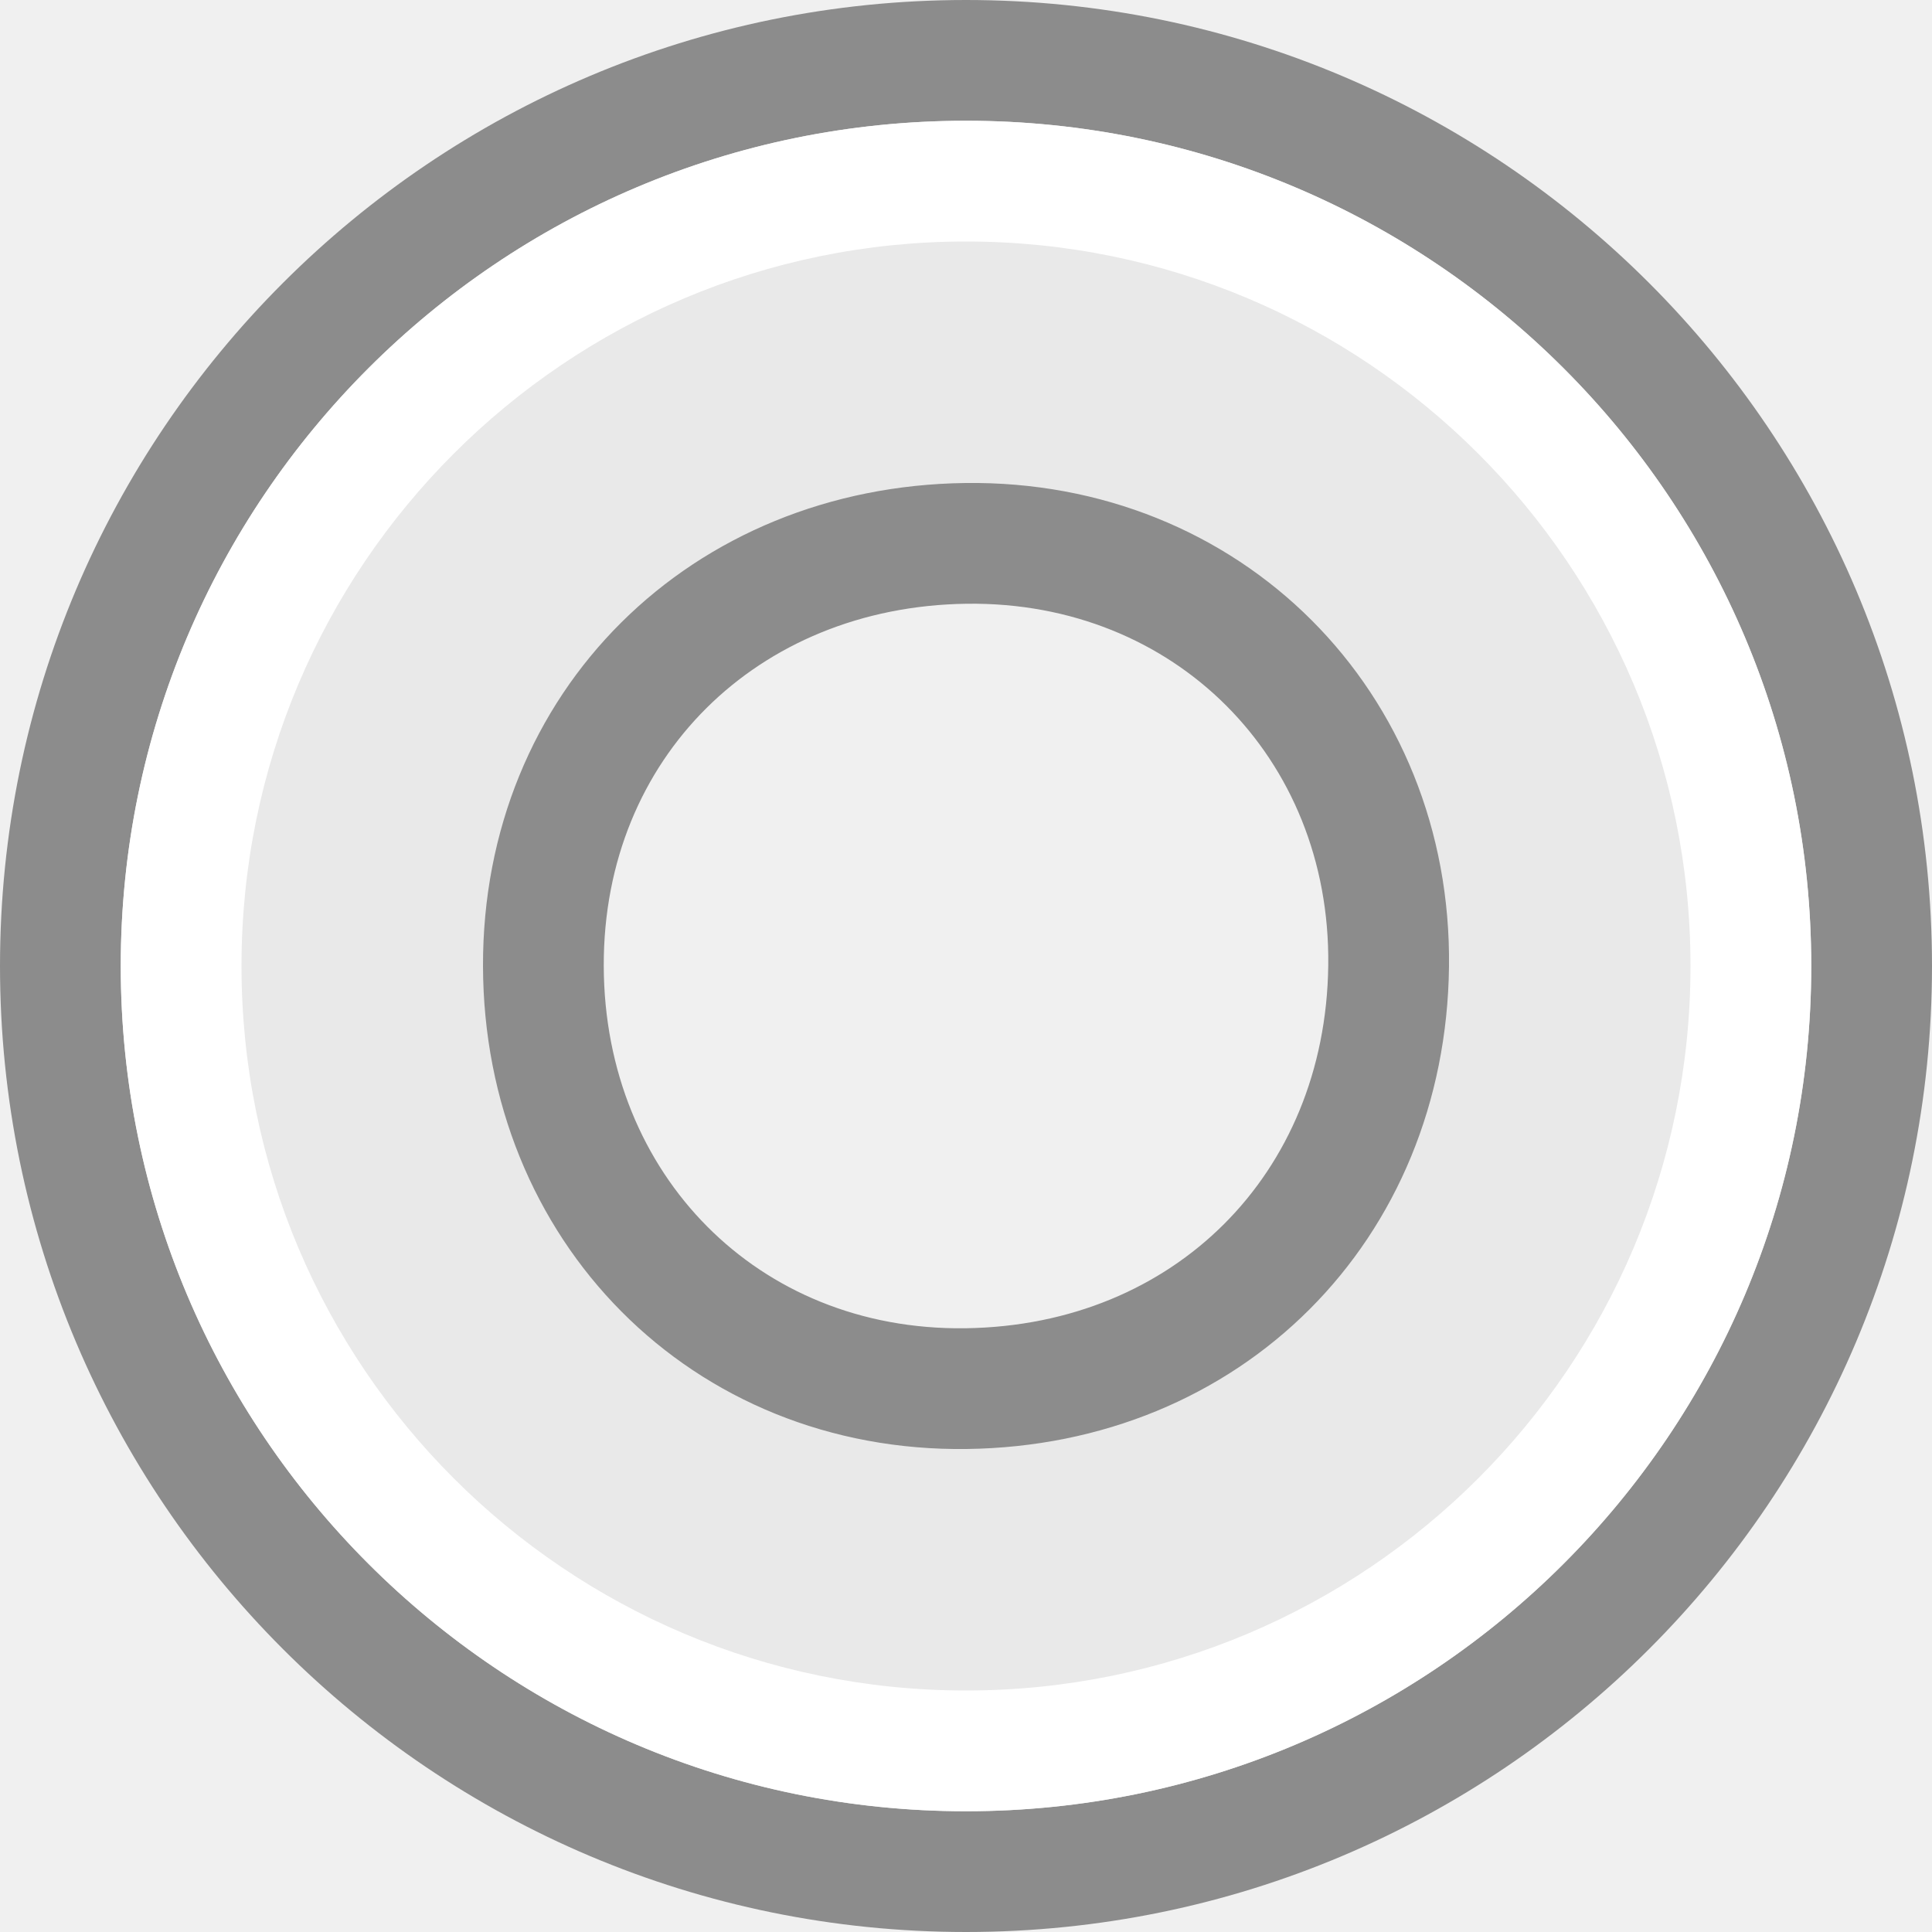
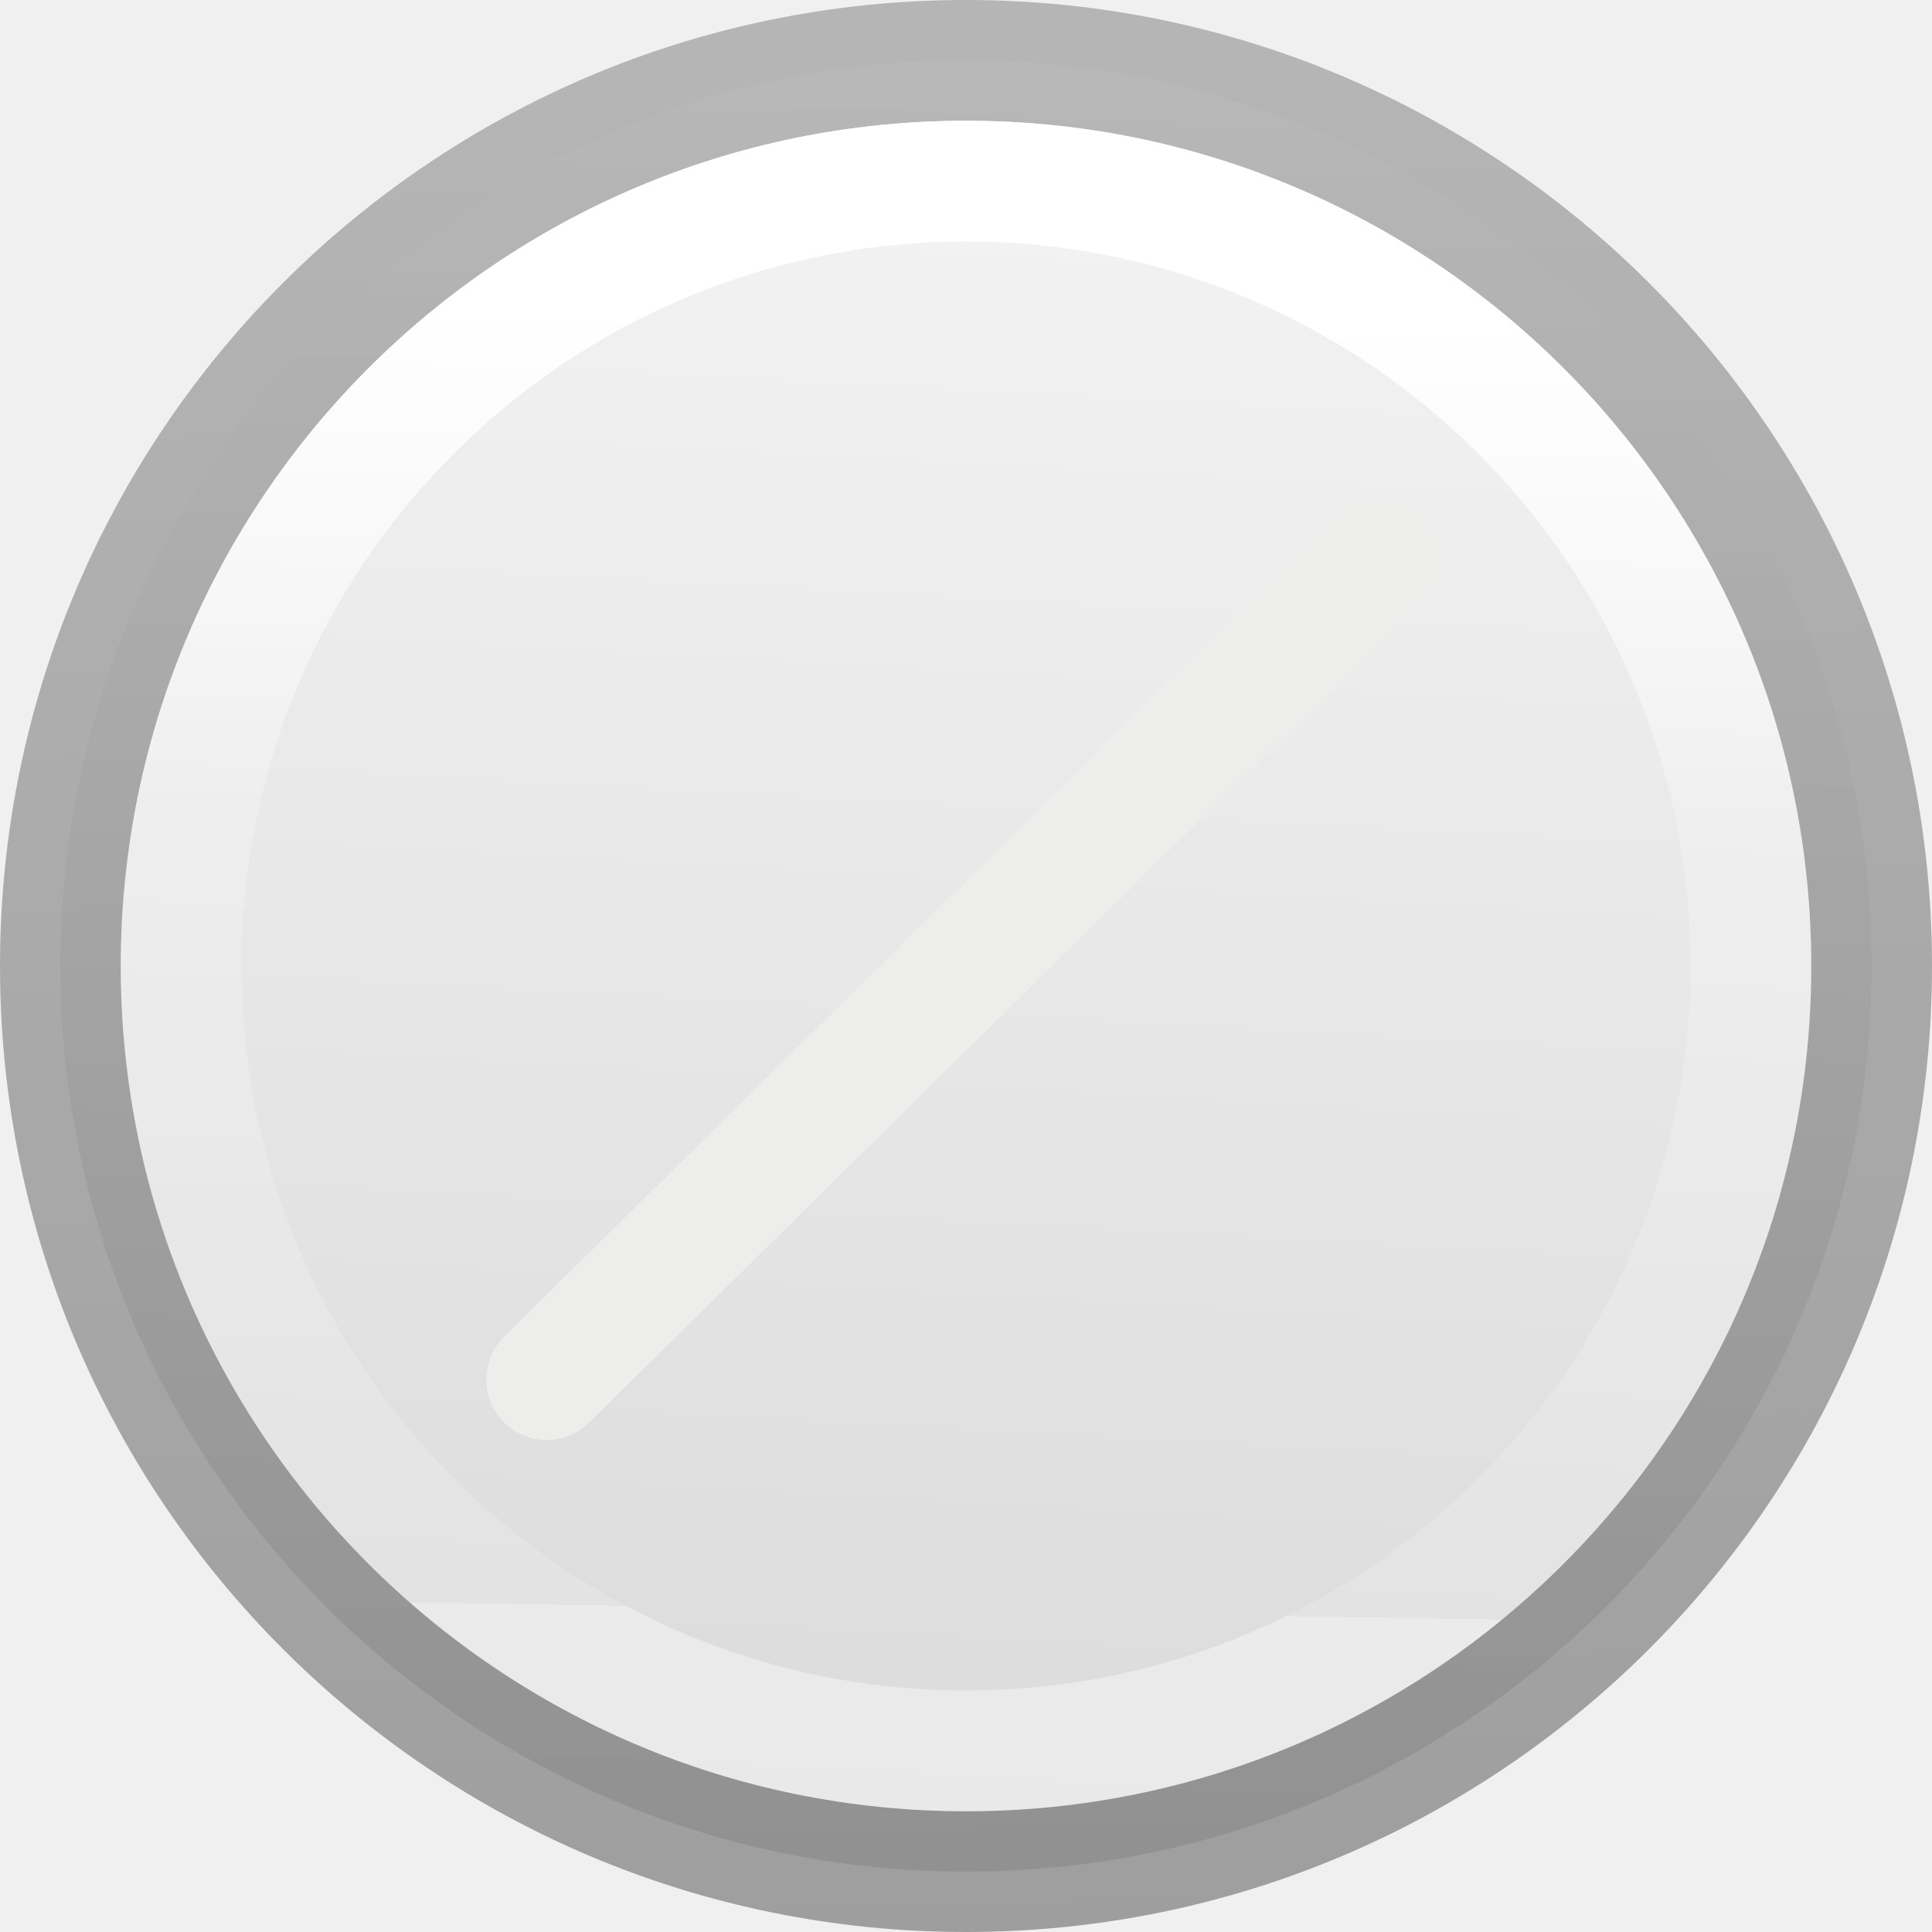
- <svg xmlns="http://www.w3.org/2000/svg" viewBox="0 0 16 16">/&gt;<path d="m8 .5c-4.142 0-7.5 3.358-7.5 7.5 0 4.142 3.358 7.5 7.5 7.5s7.5-3.358 7.5-7.5c0-4.142-3.358-7.5-7.5-7.5zm0 4c2-.026 3.524 1.5 3.5 3.5-.024 2-1.5 3.474-3.5 3.5-2.0.026-3.495-1.5-3.5-3.5-.005-2.001 1.5-3.474 3.5-3.5z" fill="#e9e9e9" stroke="#8c8c8c" />
-   <path d="m8 1a7 7 0 0 0 -7 7 7 7 0 0 0 7 7 7 7 0 0 0 7-7 7 7 0 0 0 -7-7zm0 1a6 6 0 0 1 6 6 6 6 0 0 1 -6 6 6 6 0 0 1 -6-6 6 6 0 0 1 6-6z" fill="#fff" />
+ <svg xmlns="http://www.w3.org/2000/svg" viewBox="0 0 16 16">
+   <linearGradient id="a" gradientUnits="userSpaceOnUse" x1="9.339" x2="9.169" y1="2.576" y2="13.356">
+     <stop offset="0" stop-color="#fff" />
+     <stop offset=".389" stop-color="#fff" stop-opacity=".235" />
+     <stop offset="1" stop-color="#fff" stop-opacity=".157" />
+     <stop offset="1" stop-color="#fff" stop-opacity=".392" />
+   </linearGradient>
+   <linearGradient id="b" gradientUnits="userSpaceOnUse" x1="5.657" x2="5.262" y1="15.958" y2=".617">
+     <stop offset="0" stop-opacity=".34" />
+     <stop offset="1" stop-opacity=".247" />
+   </linearGradient>
+   <linearGradient id="c" gradientUnits="userSpaceOnUse" x1="12.272" x2="11.494" y1=".905" y2="15.191">
+     <stop offset="0" stop-color="#f4f4f4" />
+     <stop offset="1" stop-color="#dbdbdb" />
+   </linearGradient>
+ 
+ 
+ 
+      /&amp;amp;gt;
+  <path d="m8 .5c-4.142 0-7.5 3.358-7.5 7.5 0 4.142 3.358 7.5 7.5 7.5s7.5-3.358 7.5-7.5c0-4.142-3.358-7.5-7.5-7.5z" fill="url(#c)" stroke="url(#b)" />
+   <path d="m8 1a7 7 0 0 0 -7 7 7 7 0 0 0 7 7 7 7 0 0 0 7-7 7 7 0 0 0 -7-7zm0 1a6 6 0 0 1 6 6 6 6 0 0 1 -6 6 6 6 0 0 1 -6-6 6 6 0 0 1 6-6z" fill="url(#a)" />
+   <path d="m4.527 11.425 6.897-6.802" fill="none" stroke="#ededeb" stroke-linecap="round" />
</svg>
